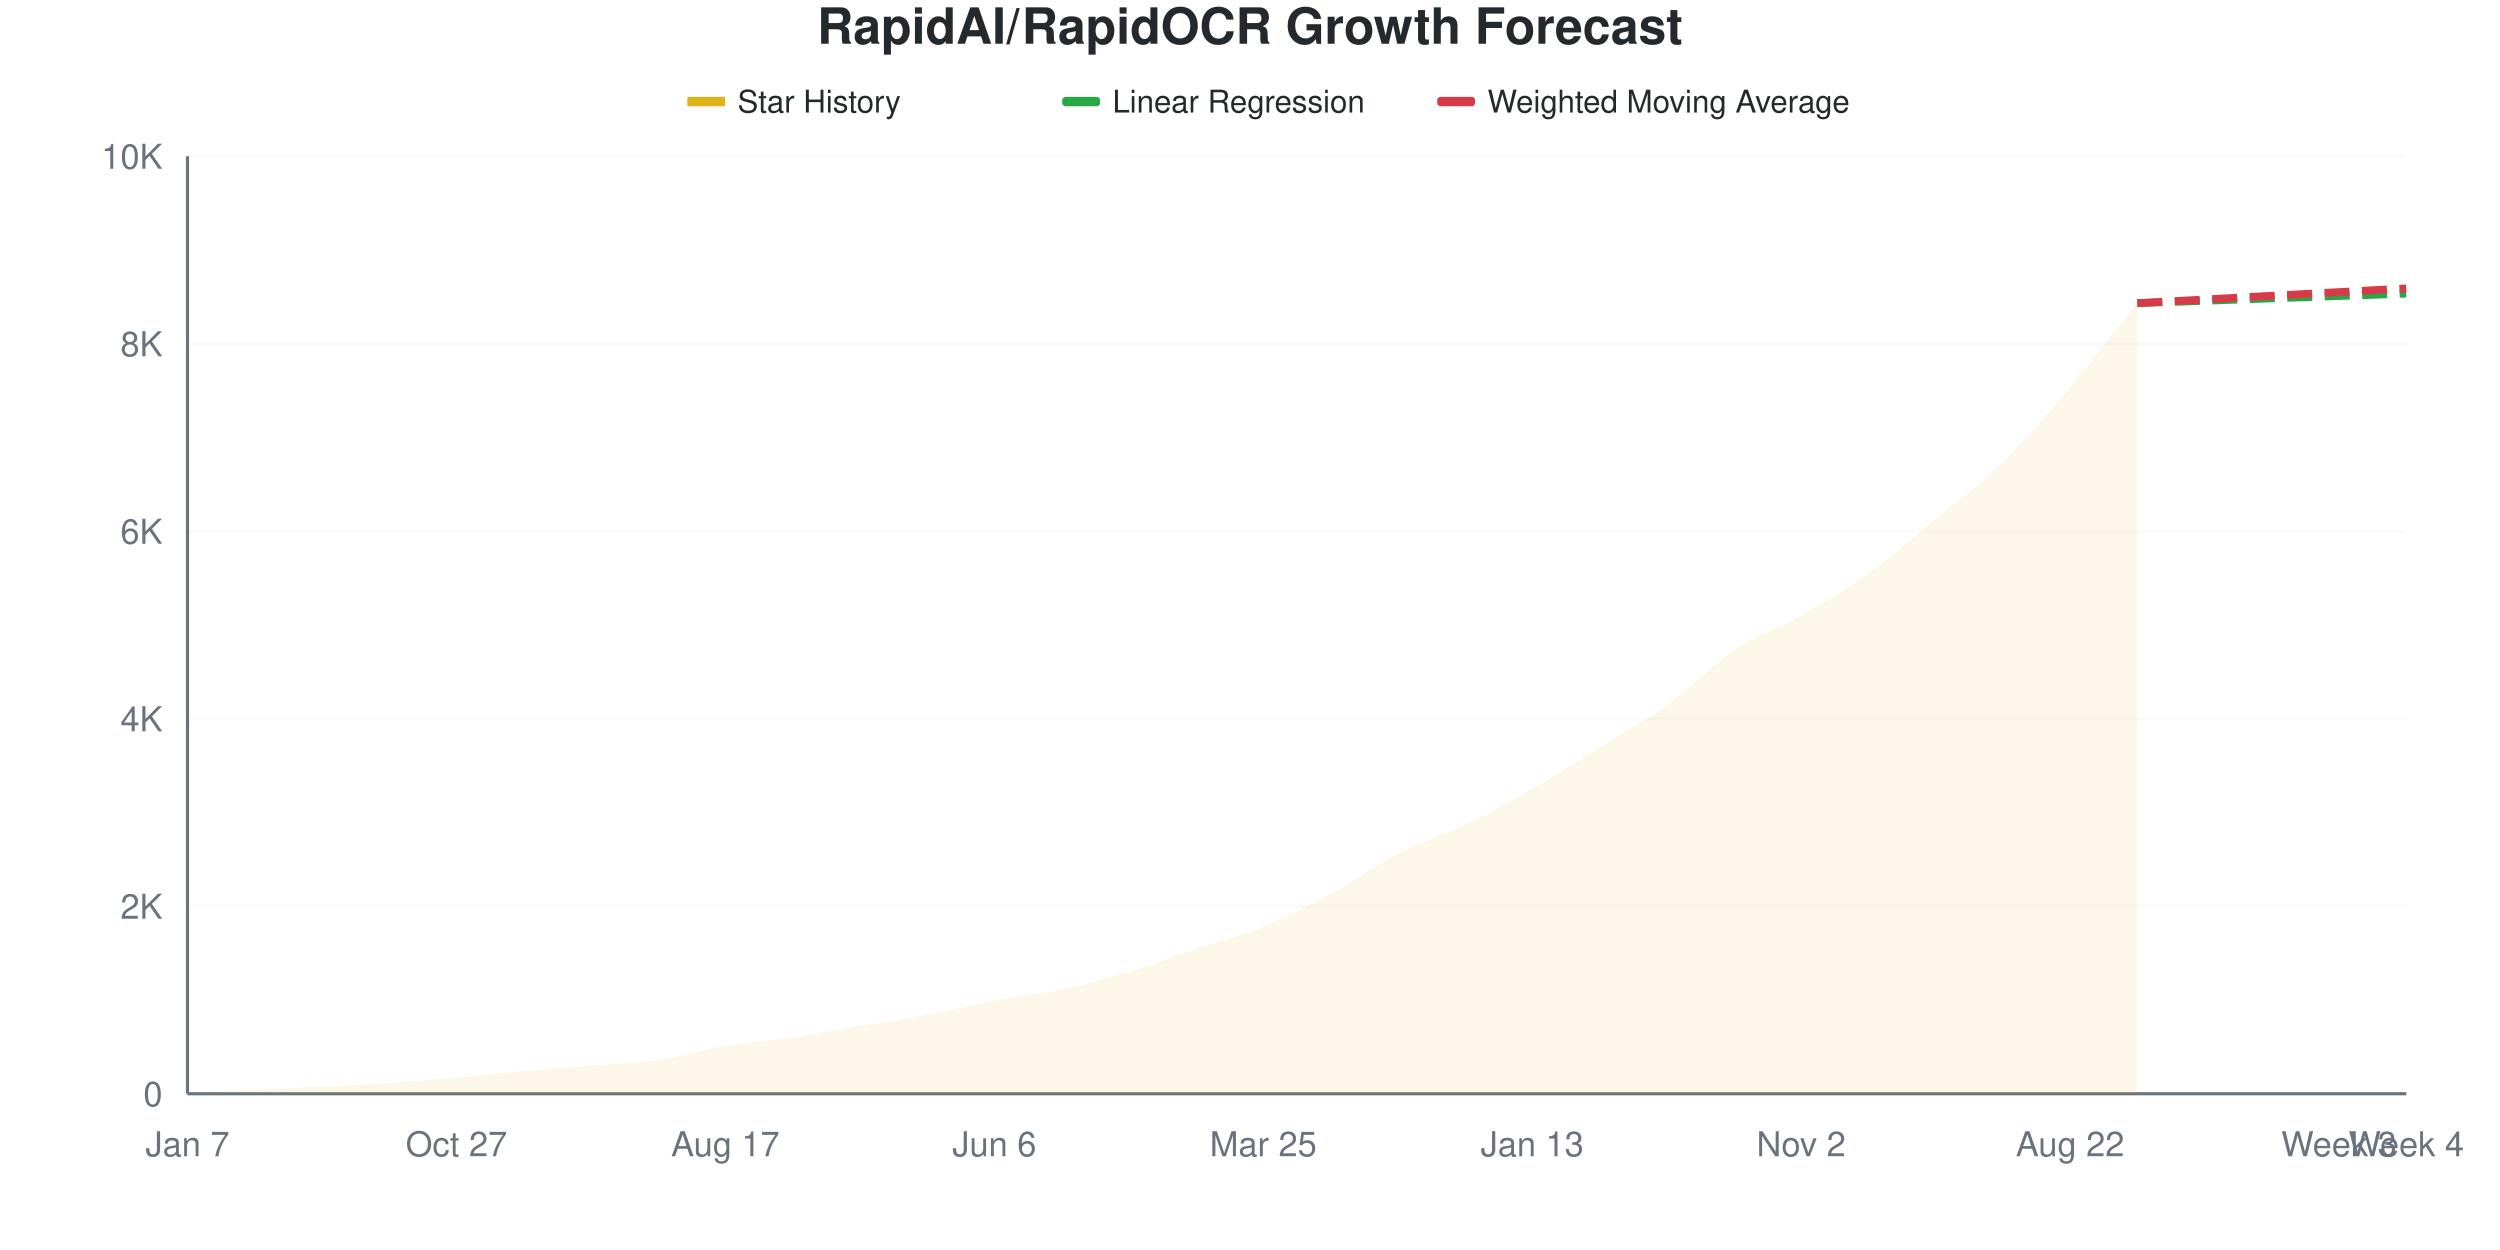
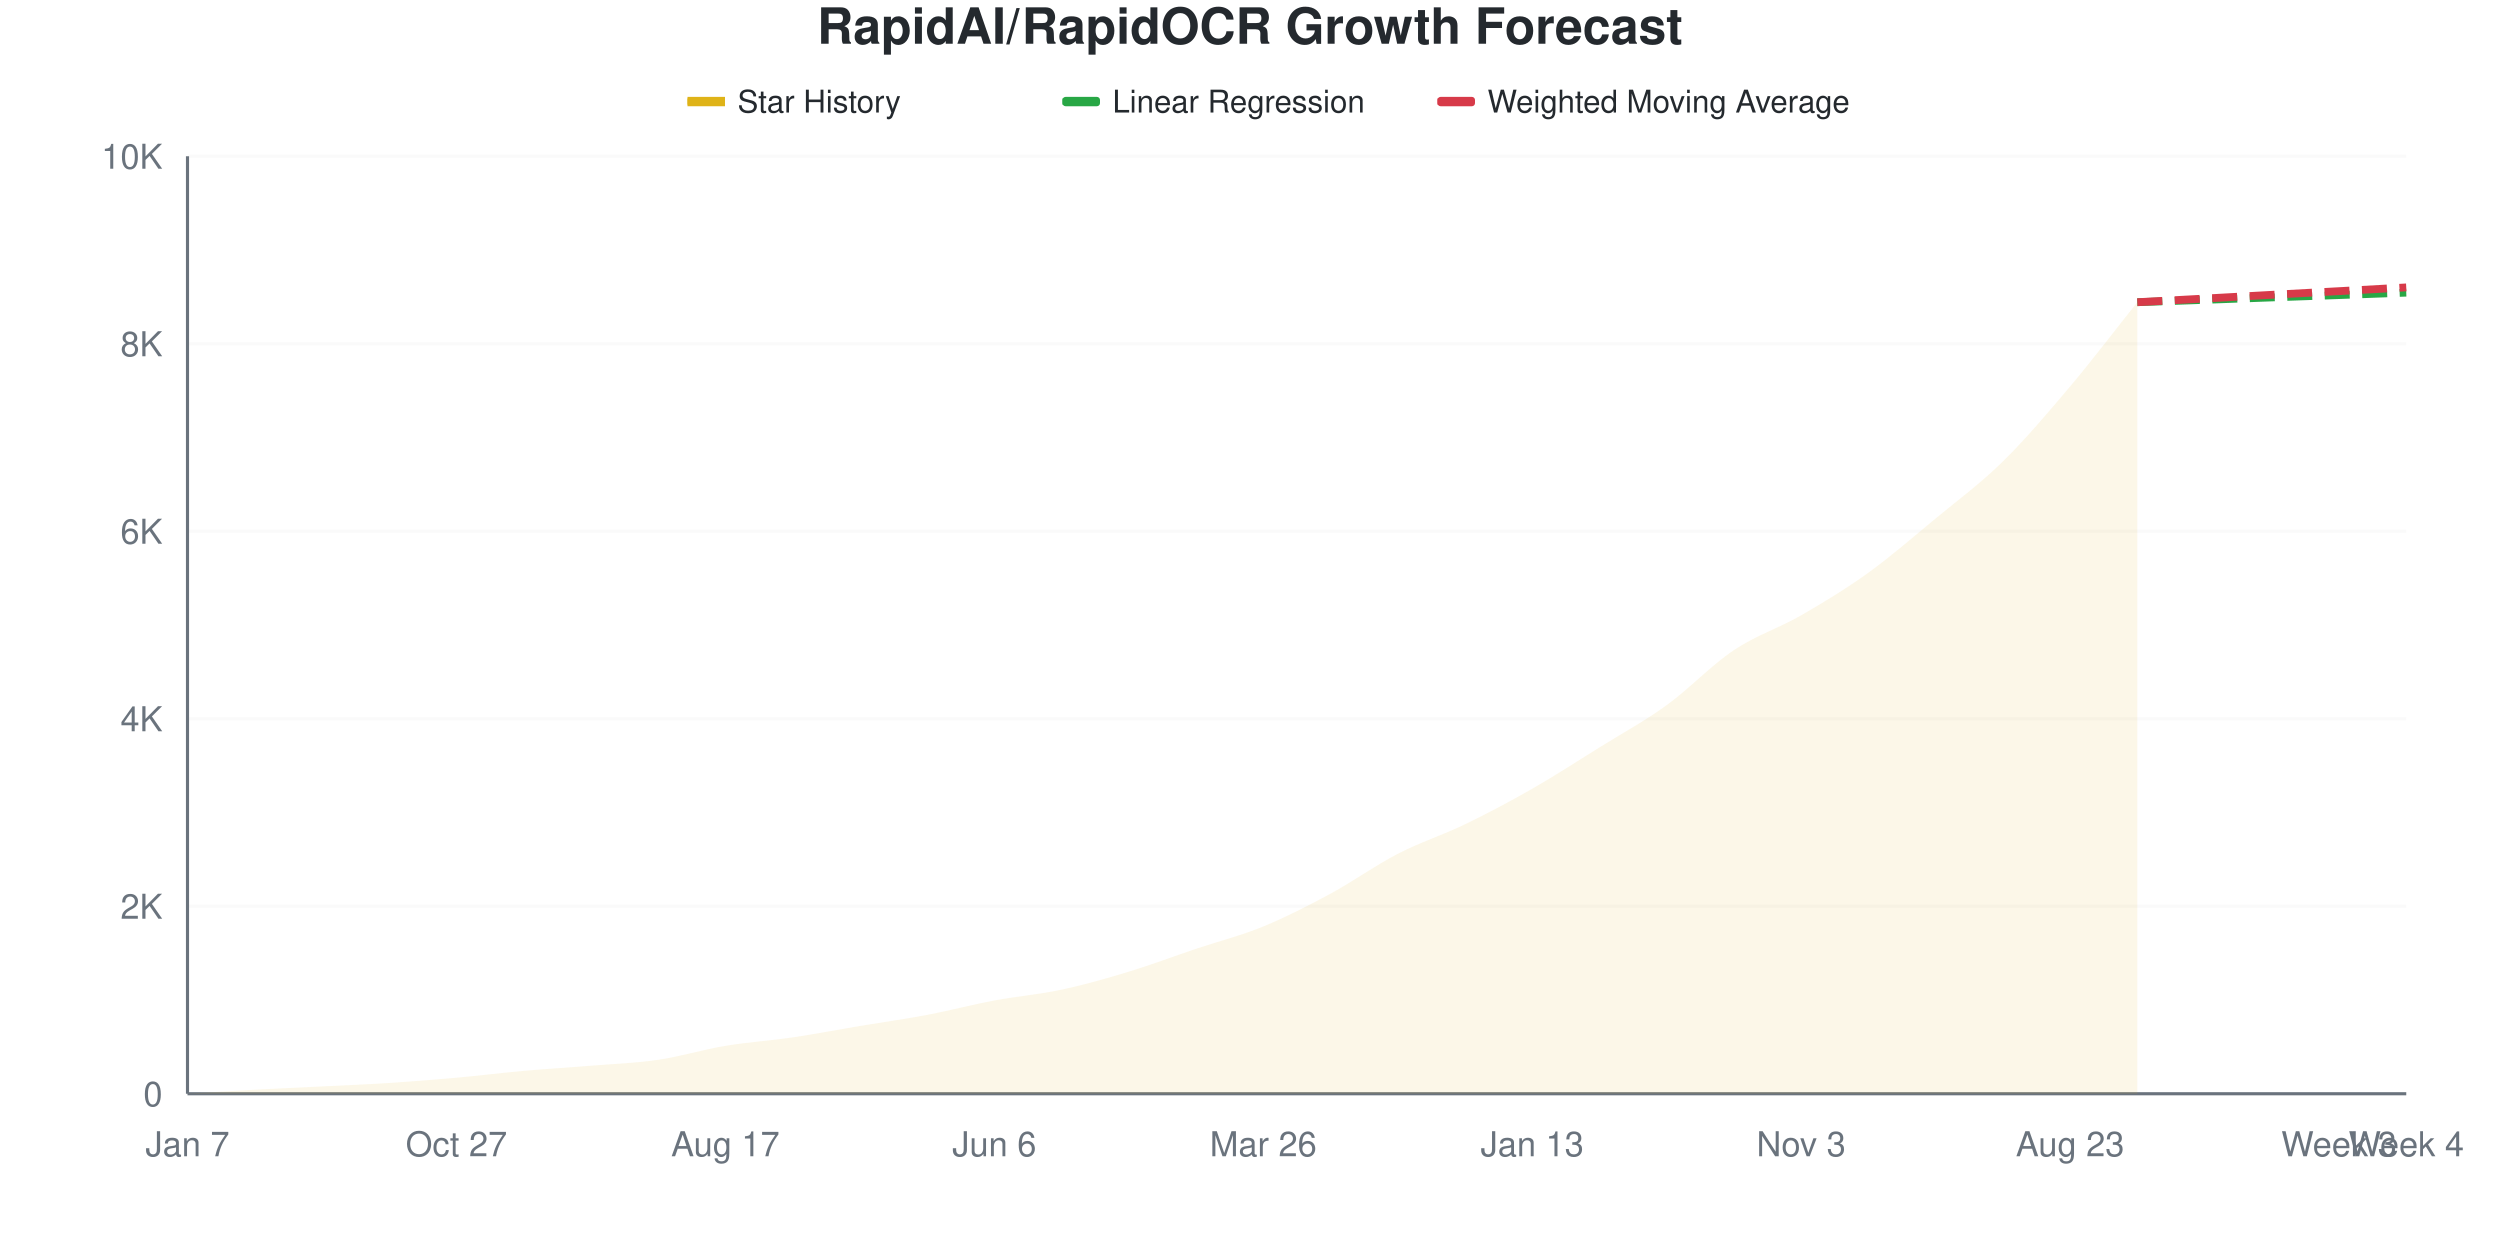
<svg xmlns="http://www.w3.org/2000/svg" viewBox="0 0 800 400" width="800" height="400">
  <style>
    @keyframes drawLine {
      to { stroke-dashoffset: 0; }
    }
    @keyframes fadeInPoint {
      from { opacity: 0; }
      to { opacity: 1; }
    }
    .data-line-0 {
-       stroke-dasharray: 1046;
-       stroke-dashoffset: 1046;
+       stroke-dasharray: 1047;
+       stroke-dashoffset: 1047;
      animation: drawLine 2s ease-out forwards;
    }
    .data-point {
      opacity: 0;
      animation: fadeInPoint 0.5s ease-out forwards;
    }
    .chart-bg { fill: #fff; }
    .chart-text { fill: #24292e; }
    .chart-muted { fill: #6a737d; }
    .chart-grid { stroke: #eee; }
    .chart-axis { stroke: #6a737d; }
    @media (prefers-color-scheme: dark) {
      .chart-bg { fill: #0d1117; }
      .chart-text { fill: #e6edf3; }
      .chart-muted { fill: #8b949e; }
      .chart-grid { stroke: #21262d; }
      .chart-axis { stroke: #8b949e; }
    }
  </style>
  <rect width="800" height="400" class="chart-bg" />
  <text x="400" y="14" text-anchor="middle" class="chart-text" font-size="16" font-weight="bold" font-family="-apple-system, BlinkMacSystemFont, 'Segoe UI', Helvetica, Arial, sans-serif">RapidAI/RapidOCR Growth Forecast</text>
  <g class="legend">
    <rect x="220" y="31" width="12" height="3" fill="#dfb317" />
    <line x1="220" y1="32.5" x2="232" y2="32.5" stroke="#dfb317" stroke-width="2" />
    <text x="236" y="36" class="chart-text" font-size="10" font-family="-apple-system, BlinkMacSystemFont, 'Segoe UI', Helvetica, Arial, sans-serif">Star History</text>
    <rect x="340" y="31" width="12" height="3" fill="#28a745" rx="1" />
    <line x1="340" y1="32.5" x2="352" y2="32.5" stroke="#28a745" stroke-width="2" stroke-dasharray="4,2" />
    <text x="356" y="36" class="chart-text" font-size="10" font-family="-apple-system, BlinkMacSystemFont, 'Segoe UI', Helvetica, Arial, sans-serif">Linear Regression</text>
    <rect x="460" y="31" width="12" height="3" fill="#d73a49" rx="1" />
    <line x1="460" y1="32.5" x2="472" y2="32.5" stroke="#d73a49" stroke-width="2" stroke-dasharray="4,2" />
    <text x="476" y="36" class="chart-text" font-size="10" font-family="-apple-system, BlinkMacSystemFont, 'Segoe UI', Helvetica, Arial, sans-serif">Weighted Moving Average</text>
  </g>
  <g class="grid">
    <line x1="60" y1="350" x2="770" y2="350" class="chart-grid" stroke-opacity="0.3" />
    <text x="52" y="354" text-anchor="end" class="chart-muted" font-size="11" font-family="-apple-system, BlinkMacSystemFont, 'Segoe UI', Helvetica, Arial, sans-serif">0</text>
    <line x1="60" y1="290" x2="770" y2="290" class="chart-grid" stroke-opacity="0.3" />
    <text x="52" y="294" text-anchor="end" class="chart-muted" font-size="11" font-family="-apple-system, BlinkMacSystemFont, 'Segoe UI', Helvetica, Arial, sans-serif">2K</text>
    <line x1="60" y1="230" x2="770" y2="230" class="chart-grid" stroke-opacity="0.3" />
    <text x="52" y="234" text-anchor="end" class="chart-muted" font-size="11" font-family="-apple-system, BlinkMacSystemFont, 'Segoe UI', Helvetica, Arial, sans-serif">4K</text>
    <line x1="60" y1="170" x2="770" y2="170" class="chart-grid" stroke-opacity="0.3" />
    <text x="52" y="174" text-anchor="end" class="chart-muted" font-size="11" font-family="-apple-system, BlinkMacSystemFont, 'Segoe UI', Helvetica, Arial, sans-serif">6K</text>
    <line x1="60" y1="110" x2="770" y2="110" class="chart-grid" stroke-opacity="0.3" />
    <text x="52" y="114" text-anchor="end" class="chart-muted" font-size="11" font-family="-apple-system, BlinkMacSystemFont, 'Segoe UI', Helvetica, Arial, sans-serif">8K</text>
    <line x1="60" y1="50" x2="770" y2="50" class="chart-grid" stroke-opacity="0.3" />
    <text x="52" y="54" text-anchor="end" class="chart-muted" font-size="11" font-family="-apple-system, BlinkMacSystemFont, 'Segoe UI', Helvetica, Arial, sans-serif">10K</text>
  </g>
  <g class="milestones">
    
  </g>
  <g class="x-axis">
    <text x="60" y="370" text-anchor="middle" class="chart-muted" font-size="11" font-family="-apple-system, BlinkMacSystemFont, 'Segoe UI', Helvetica, Arial, sans-serif">Jan 7</text>
    <text x="146.061" y="370" text-anchor="middle" class="chart-muted" font-size="11" font-family="-apple-system, BlinkMacSystemFont, 'Segoe UI', Helvetica, Arial, sans-serif">Oct 27</text>
    <text x="232.121" y="370" text-anchor="middle" class="chart-muted" font-size="11" font-family="-apple-system, BlinkMacSystemFont, 'Segoe UI', Helvetica, Arial, sans-serif">Aug 17</text>
    <text x="318.182" y="370" text-anchor="middle" class="chart-muted" font-size="11" font-family="-apple-system, BlinkMacSystemFont, 'Segoe UI', Helvetica, Arial, sans-serif">Jun 6</text>
-     <text x="404.242" y="370" text-anchor="middle" class="chart-muted" font-size="11" font-family="-apple-system, BlinkMacSystemFont, 'Segoe UI', Helvetica, Arial, sans-serif">Mar 25</text>
+     <text x="404.242" y="370" text-anchor="middle" class="chart-muted" font-size="11" font-family="-apple-system, BlinkMacSystemFont, 'Segoe UI', Helvetica, Arial, sans-serif">Mar 26</text>
    <text x="490.303" y="370" text-anchor="middle" class="chart-muted" font-size="11" font-family="-apple-system, BlinkMacSystemFont, 'Segoe UI', Helvetica, Arial, sans-serif">Jan 13</text>
-     <text x="576.364" y="370" text-anchor="middle" class="chart-muted" font-size="11" font-family="-apple-system, BlinkMacSystemFont, 'Segoe UI', Helvetica, Arial, sans-serif">Nov 2</text>
-     <text x="662.424" y="370" text-anchor="middle" class="chart-muted" font-size="11" font-family="-apple-system, BlinkMacSystemFont, 'Segoe UI', Helvetica, Arial, sans-serif">Aug 22</text>
+     <text x="576.364" y="370" text-anchor="middle" class="chart-muted" font-size="11" font-family="-apple-system, BlinkMacSystemFont, 'Segoe UI', Helvetica, Arial, sans-serif">Nov 3</text>
+     <text x="662.424" y="370" text-anchor="middle" class="chart-muted" font-size="11" font-family="-apple-system, BlinkMacSystemFont, 'Segoe UI', Helvetica, Arial, sans-serif">Aug 23</text>
    <text x="748.485" y="370" text-anchor="middle" class="chart-muted" font-size="11" font-family="-apple-system, BlinkMacSystemFont, 'Segoe UI', Helvetica, Arial, sans-serif">Week 3</text>
    <text x="770" y="370" text-anchor="middle" class="chart-muted" font-size="11" font-family="-apple-system, BlinkMacSystemFont, 'Segoe UI', Helvetica, Arial, sans-serif">Week 4</text>
  </g>
  <line x1="60" y1="50" x2="60" y2="350" class="chart-axis" stroke-width="1" />
  <line x1="60" y1="350" x2="770" y2="350" class="chart-axis" stroke-width="1" />
-   <path d="M60,350 L60,349.97 C67.172,349.55 74.343,349.09 81.515,348.71 C88.687,348.33 95.859,348.05 103.03,347.69 C110.202,347.33 117.374,347.02 124.545,346.55 C131.717,346.08 138.889,345.515 146.061,344.87 C153.232,344.225 160.404,343.32 167.576,342.68 C174.747,342.04 181.919,341.62 189.091,341.03 C196.263,340.44 203.434,340.19 210.606,339.14 C217.778,338.09 224.949,335.92 232.121,334.73 C239.293,333.54 246.465,333.065 253.636,332 C260.808,330.935 267.98,329.54 275.152,328.34 C282.323,327.14 289.495,326.16 296.667,324.8 C303.838,323.44 311.01,321.53 318.182,320.18 C325.354,318.83 332.525,318.22 339.697,316.7 C346.869,315.18 354.04,313.235 361.212,311.06 C368.384,308.885 375.556,306.07 382.727,303.65 C389.899,301.23 397.071,299.465 404.242,296.54 C411.414,293.615 418.586,289.98 425.758,286.1 C432.929,282.22 440.101,276.955 447.273,273.26 C454.444,269.565 461.616,267.375 468.788,263.93 C475.96,260.485 483.131,256.71 490.303,252.59 C497.475,248.47 504.646,243.685 511.818,239.21 C518.99,234.735 526.162,230.91 533.333,225.74 C540.505,220.57 547.677,212.98 554.848,208.19 C562.02,203.4 569.192,201.11 576.364,197 C583.535,192.89 590.707,188.695 597.879,183.53 C605.051,178.365 612.222,171.92 619.394,166.01 C626.566,160.1 633.737,155.08 640.909,148.07 C648.081,141.06 655.253,132.46 662.424,123.95 C669.596,115.44 676.768,105.99 683.939,97.01 L683.939,350 L60,350 Z" fill="#dfb317" fill-opacity="0.1" />
-   <path d="M60,350 L60,349.97 C67.172,349.55 74.343,349.09 81.515,348.71 C88.687,348.33 95.859,348.05 103.03,347.69 C110.202,347.33 117.374,347.02 124.545,346.55 C131.717,346.08 138.889,345.515 146.061,344.87 C153.232,344.225 160.404,343.32 167.576,342.68 C174.747,342.04 181.919,341.62 189.091,341.03 C196.263,340.44 203.434,340.19 210.606,339.14 C217.778,338.09 224.949,335.92 232.121,334.73 C239.293,333.54 246.465,333.065 253.636,332 C260.808,330.935 267.98,329.54 275.152,328.34 C282.323,327.14 289.495,326.16 296.667,324.8 C303.838,323.44 311.01,321.53 318.182,320.18 C325.354,318.83 332.525,318.22 339.697,316.7 C346.869,315.18 354.04,313.235 361.212,311.06 C368.384,308.885 375.556,306.07 382.727,303.65 C389.899,301.23 397.071,299.465 404.242,296.54 C411.414,293.615 418.586,289.98 425.758,286.1 C432.929,282.22 440.101,276.955 447.273,273.26 C454.444,269.565 461.616,267.375 468.788,263.93 C475.96,260.485 483.131,256.71 490.303,252.59 C497.475,248.47 504.646,243.685 511.818,239.21 C518.99,234.735 526.162,230.91 533.333,225.74 C540.505,220.57 547.677,212.98 554.848,208.19 C562.02,203.4 569.192,201.11 576.364,197 C583.535,192.89 590.707,188.695 597.879,183.53 C605.051,178.365 612.222,171.92 619.394,166.01 C626.566,160.1 633.737,155.08 640.909,148.07 C648.081,141.06 655.253,132.46 662.424,123.95 C669.596,115.44 676.768,105.99 683.939,97.01" fill="none" stroke="#dfb317" stroke-width="2.5" class="data-line-0" />
-   <path d="M683.939,97.01 C691.111,96.76 698.283,96.515 705.455,96.26 C712.626,96.005 719.798,95.735 726.97,95.48 C734.141,95.225 741.313,94.985 748.485,94.73 C755.657,94.475 762.828,94.21 770,93.95" fill="none" stroke="#28a745" stroke-width="2.5" stroke-dasharray="8,4" />
-   <path d="M683.939,97.01 C691.111,96.62 698.283,96.235 705.455,95.84 C712.626,95.445 719.798,95.035 726.97,94.64 C734.141,94.245 741.313,93.86 748.485,93.47 C755.657,93.08 762.828,92.69 770,92.3" fill="none" stroke="#d73a49" stroke-width="2.5" stroke-dasharray="8,4" />
+   <path d="M60,350 L60,349.97 C67.172,349.55 74.343,349.095 81.515,348.71 C88.687,348.325 95.859,348.02 103.03,347.66 C110.202,347.3 117.374,347.015 124.545,346.55 C131.717,346.085 138.889,345.515 146.061,344.87 C153.232,344.225 160.404,343.32 167.576,342.68 C174.747,342.04 181.919,341.62 189.091,341.03 C196.263,340.44 203.434,340.2 210.606,339.14 C217.778,338.08 224.949,335.865 232.121,334.67 C239.293,333.475 246.465,333.03 253.636,331.97 C260.808,330.91 267.98,329.51 275.152,328.31 C282.323,327.11 289.495,326.13 296.667,324.77 C303.838,323.41 311.01,321.495 318.182,320.15 C325.354,318.805 332.525,318.235 339.697,316.7 C346.869,315.165 354.04,313.12 361.212,310.94 C368.384,308.76 375.556,306.03 382.727,303.62 C389.899,301.21 397.071,299.42 404.242,296.48 C411.414,293.54 418.586,289.855 425.758,285.98 C432.929,282.105 440.101,276.93 447.273,273.23 C454.444,269.53 461.616,267.25 468.788,263.78 C475.96,260.31 483.131,256.51 490.303,252.41 C497.475,248.31 504.646,243.64 511.818,239.18 C518.99,234.72 526.162,230.84 533.333,225.65 C540.505,220.46 547.677,212.83 554.848,208.04 C562.02,203.25 569.192,201.04 576.364,196.91 C583.535,192.78 590.707,188.425 597.879,183.26 C605.051,178.095 612.222,171.85 619.394,165.92 C626.566,159.99 633.737,154.72 640.909,147.68 C648.081,140.64 655.253,132.175 662.424,123.68 C669.596,115.185 676.768,105.7 683.939,96.71 L683.939,350 L60,350 Z" fill="#dfb317" fill-opacity="0.1" />
+   <path d="M60,350 L60,349.97 C67.172,349.55 74.343,349.095 81.515,348.71 C88.687,348.325 95.859,348.02 103.03,347.66 C110.202,347.3 117.374,347.015 124.545,346.55 C131.717,346.085 138.889,345.515 146.061,344.87 C153.232,344.225 160.404,343.32 167.576,342.68 C174.747,342.04 181.919,341.62 189.091,341.03 C196.263,340.44 203.434,340.2 210.606,339.14 C217.778,338.08 224.949,335.865 232.121,334.67 C239.293,333.475 246.465,333.03 253.636,331.97 C260.808,330.91 267.98,329.51 275.152,328.31 C282.323,327.11 289.495,326.13 296.667,324.77 C303.838,323.41 311.01,321.495 318.182,320.15 C325.354,318.805 332.525,318.235 339.697,316.7 C346.869,315.165 354.04,313.12 361.212,310.94 C368.384,308.76 375.556,306.03 382.727,303.62 C389.899,301.21 397.071,299.42 404.242,296.48 C411.414,293.54 418.586,289.855 425.758,285.98 C432.929,282.105 440.101,276.93 447.273,273.23 C454.444,269.53 461.616,267.25 468.788,263.78 C475.96,260.31 483.131,256.51 490.303,252.41 C497.475,248.31 504.646,243.64 511.818,239.18 C518.99,234.72 526.162,230.84 533.333,225.65 C540.505,220.46 547.677,212.83 554.848,208.04 C562.02,203.25 569.192,201.04 576.364,196.91 C583.535,192.78 590.707,188.425 597.879,183.26 C605.051,178.095 612.222,171.85 619.394,165.92 C626.566,159.99 633.737,154.72 640.909,147.68 C648.081,140.64 655.253,132.175 662.424,123.68 C669.596,115.185 676.768,105.7 683.939,96.71" fill="none" stroke="#dfb317" stroke-width="2.5" class="data-line-0" />
+   <path d="M683.939,96.71 C691.111,96.46 698.283,96.215 705.455,95.96 C712.626,95.705 719.798,95.435 726.97,95.18 C734.141,94.925 741.313,94.685 748.485,94.43 C755.657,94.175 762.828,93.91 770,93.65" fill="none" stroke="#28a745" stroke-width="2.5" stroke-dasharray="8,4" />
+   <path d="M683.939,96.71 C691.111,96.32 698.283,95.935 705.455,95.54 C712.626,95.145 719.798,94.735 726.97,94.34 C734.141,93.945 741.313,93.565 748.485,93.17 C755.657,92.775 762.828,92.37 770,91.97" fill="none" stroke="#d73a49" stroke-width="2.5" stroke-dasharray="8,4" />
  <g class="points">
    <circle cx="60" cy="349.97" r="4" fill="#dfb317" class="data-point" style="animation-delay: 1.50s" />
    <circle cx="81.515" cy="348.71" r="4" fill="#dfb317" class="data-point" style="animation-delay: 1.55s" />
-     <circle cx="103.03" cy="347.69" r="4" fill="#dfb317" class="data-point" style="animation-delay: 1.60s" />
+     <circle cx="103.03" cy="347.66" r="4" fill="#dfb317" class="data-point" style="animation-delay: 1.60s" />
    <circle cx="124.545" cy="346.55" r="4" fill="#dfb317" class="data-point" style="animation-delay: 1.65s" />
    <circle cx="146.061" cy="344.87" r="4" fill="#dfb317" class="data-point" style="animation-delay: 1.70s" />
    <circle cx="167.576" cy="342.68" r="4" fill="#dfb317" class="data-point" style="animation-delay: 1.75s" />
    <circle cx="189.091" cy="341.03" r="4" fill="#dfb317" class="data-point" style="animation-delay: 1.80s" />
    <circle cx="210.606" cy="339.14" r="4" fill="#dfb317" class="data-point" style="animation-delay: 1.85s" />
-     <circle cx="232.121" cy="334.73" r="4" fill="#dfb317" class="data-point" style="animation-delay: 1.90s" />
-     <circle cx="253.636" cy="332" r="4" fill="#dfb317" class="data-point" style="animation-delay: 1.95s" />
-     <circle cx="275.152" cy="328.34" r="4" fill="#dfb317" class="data-point" style="animation-delay: 2.00s" />
-     <circle cx="296.667" cy="324.8" r="4" fill="#dfb317" class="data-point" style="animation-delay: 2.05s" />
-     <circle cx="318.182" cy="320.18" r="4" fill="#dfb317" class="data-point" style="animation-delay: 2.10s" />
+     <circle cx="232.121" cy="334.67" r="4" fill="#dfb317" class="data-point" style="animation-delay: 1.90s" />
+     <circle cx="253.636" cy="331.97" r="4" fill="#dfb317" class="data-point" style="animation-delay: 1.95s" />
+     <circle cx="275.152" cy="328.31" r="4" fill="#dfb317" class="data-point" style="animation-delay: 2.00s" />
+     <circle cx="296.667" cy="324.77" r="4" fill="#dfb317" class="data-point" style="animation-delay: 2.05s" />
+     <circle cx="318.182" cy="320.15" r="4" fill="#dfb317" class="data-point" style="animation-delay: 2.10s" />
    <circle cx="339.697" cy="316.7" r="4" fill="#dfb317" class="data-point" style="animation-delay: 2.15s" />
-     <circle cx="361.212" cy="311.06" r="4" fill="#dfb317" class="data-point" style="animation-delay: 2.20s" />
-     <circle cx="382.727" cy="303.65" r="4" fill="#dfb317" class="data-point" style="animation-delay: 2.25s" />
-     <circle cx="404.242" cy="296.54" r="4" fill="#dfb317" class="data-point" style="animation-delay: 2.30s" />
-     <circle cx="425.758" cy="286.1" r="4" fill="#dfb317" class="data-point" style="animation-delay: 2.35s" />
-     <circle cx="447.273" cy="273.26" r="4" fill="#dfb317" class="data-point" style="animation-delay: 2.40s" />
-     <circle cx="468.788" cy="263.93" r="4" fill="#dfb317" class="data-point" style="animation-delay: 2.45s" />
-     <circle cx="490.303" cy="252.59" r="4" fill="#dfb317" class="data-point" style="animation-delay: 2.50s" />
-     <circle cx="511.818" cy="239.21" r="4" fill="#dfb317" class="data-point" style="animation-delay: 2.55s" />
-     <circle cx="533.333" cy="225.74" r="4" fill="#dfb317" class="data-point" style="animation-delay: 2.60s" />
-     <circle cx="554.848" cy="208.19" r="4" fill="#dfb317" class="data-point" style="animation-delay: 2.65s" />
-     <circle cx="576.364" cy="197" r="4" fill="#dfb317" class="data-point" style="animation-delay: 2.70s" />
-     <circle cx="597.879" cy="183.53" r="4" fill="#dfb317" class="data-point" style="animation-delay: 2.75s" />
-     <circle cx="619.394" cy="166.01" r="4" fill="#dfb317" class="data-point" style="animation-delay: 2.80s" />
-     <circle cx="640.909" cy="148.07" r="4" fill="#dfb317" class="data-point" style="animation-delay: 2.85s" />
-     <circle cx="662.424" cy="123.95" r="4" fill="#dfb317" class="data-point" style="animation-delay: 2.90s" />
-     <circle cx="683.939" cy="97.01" r="4" fill="#dfb317" class="data-point" style="animation-delay: 2.95s" />
+     <circle cx="361.212" cy="310.94" r="4" fill="#dfb317" class="data-point" style="animation-delay: 2.20s" />
+     <circle cx="382.727" cy="303.62" r="4" fill="#dfb317" class="data-point" style="animation-delay: 2.25s" />
+     <circle cx="404.242" cy="296.48" r="4" fill="#dfb317" class="data-point" style="animation-delay: 2.30s" />
+     <circle cx="425.758" cy="285.98" r="4" fill="#dfb317" class="data-point" style="animation-delay: 2.35s" />
+     <circle cx="447.273" cy="273.23" r="4" fill="#dfb317" class="data-point" style="animation-delay: 2.40s" />
+     <circle cx="468.788" cy="263.78" r="4" fill="#dfb317" class="data-point" style="animation-delay: 2.45s" />
+     <circle cx="490.303" cy="252.41" r="4" fill="#dfb317" class="data-point" style="animation-delay: 2.50s" />
+     <circle cx="511.818" cy="239.18" r="4" fill="#dfb317" class="data-point" style="animation-delay: 2.55s" />
+     <circle cx="533.333" cy="225.65" r="4" fill="#dfb317" class="data-point" style="animation-delay: 2.60s" />
+     <circle cx="554.848" cy="208.04" r="4" fill="#dfb317" class="data-point" style="animation-delay: 2.65s" />
+     <circle cx="576.364" cy="196.91" r="4" fill="#dfb317" class="data-point" style="animation-delay: 2.70s" />
+     <circle cx="597.879" cy="183.26" r="4" fill="#dfb317" class="data-point" style="animation-delay: 2.75s" />
+     <circle cx="619.394" cy="165.92" r="4" fill="#dfb317" class="data-point" style="animation-delay: 2.80s" />
+     <circle cx="640.909" cy="147.68" r="4" fill="#dfb317" class="data-point" style="animation-delay: 2.85s" />
+     <circle cx="662.424" cy="123.68" r="4" fill="#dfb317" class="data-point" style="animation-delay: 2.90s" />
+     <circle cx="683.939" cy="96.71" r="4" fill="#dfb317" class="data-point" style="animation-delay: 2.95s" />
  </g>
</svg>
